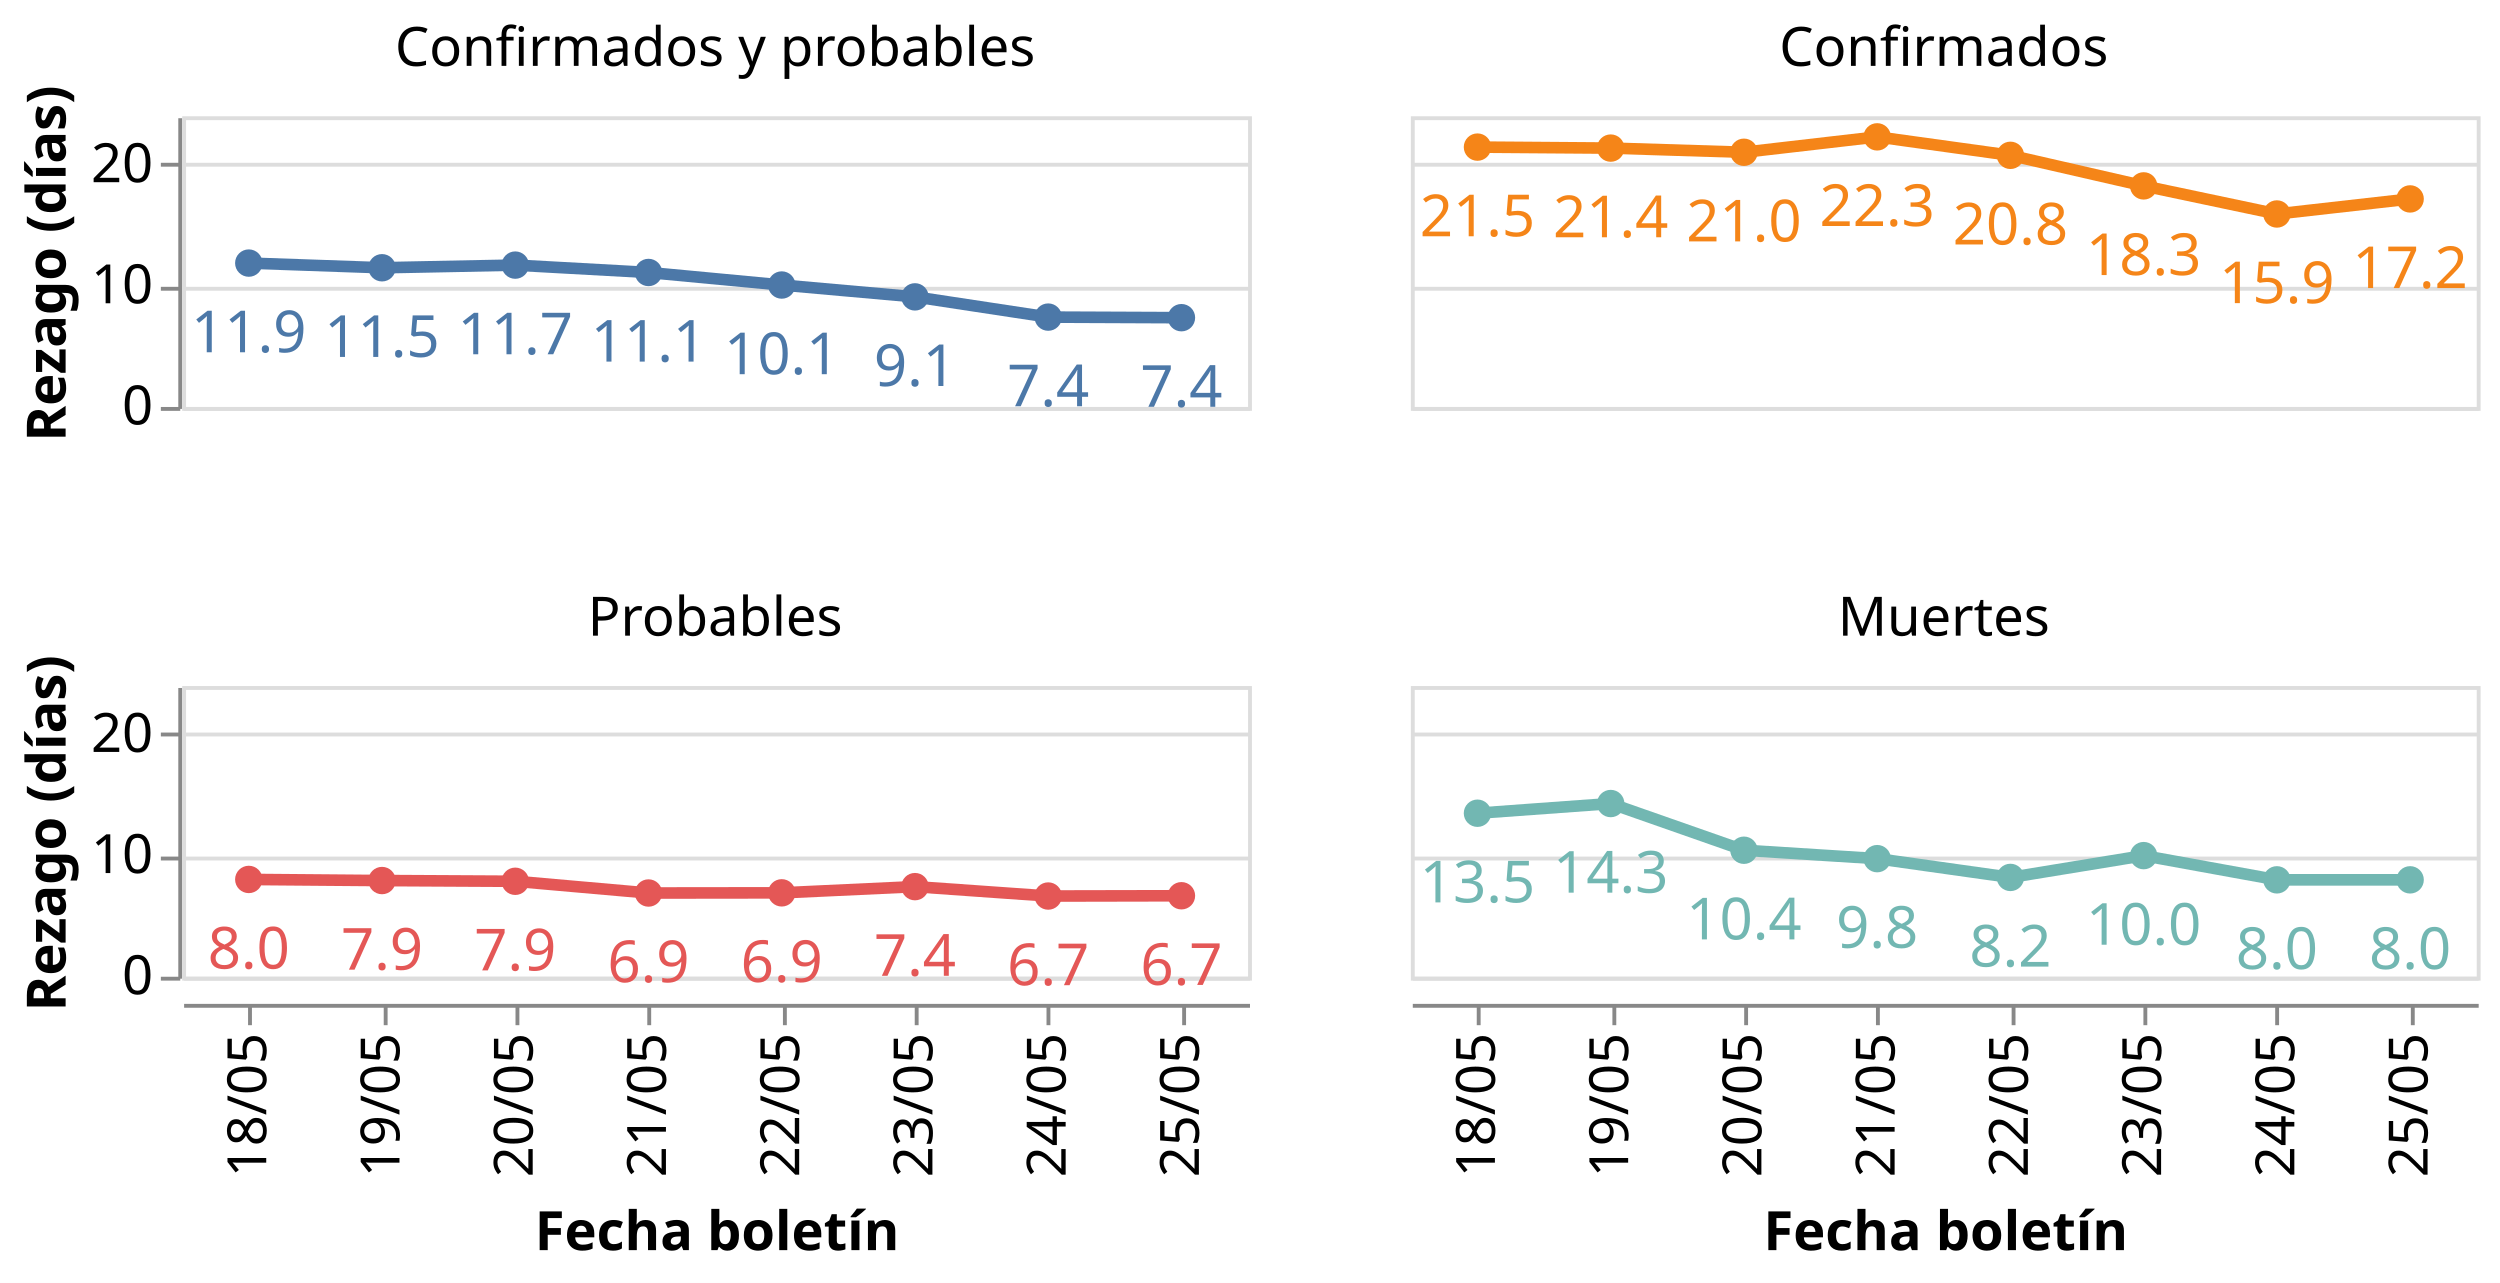
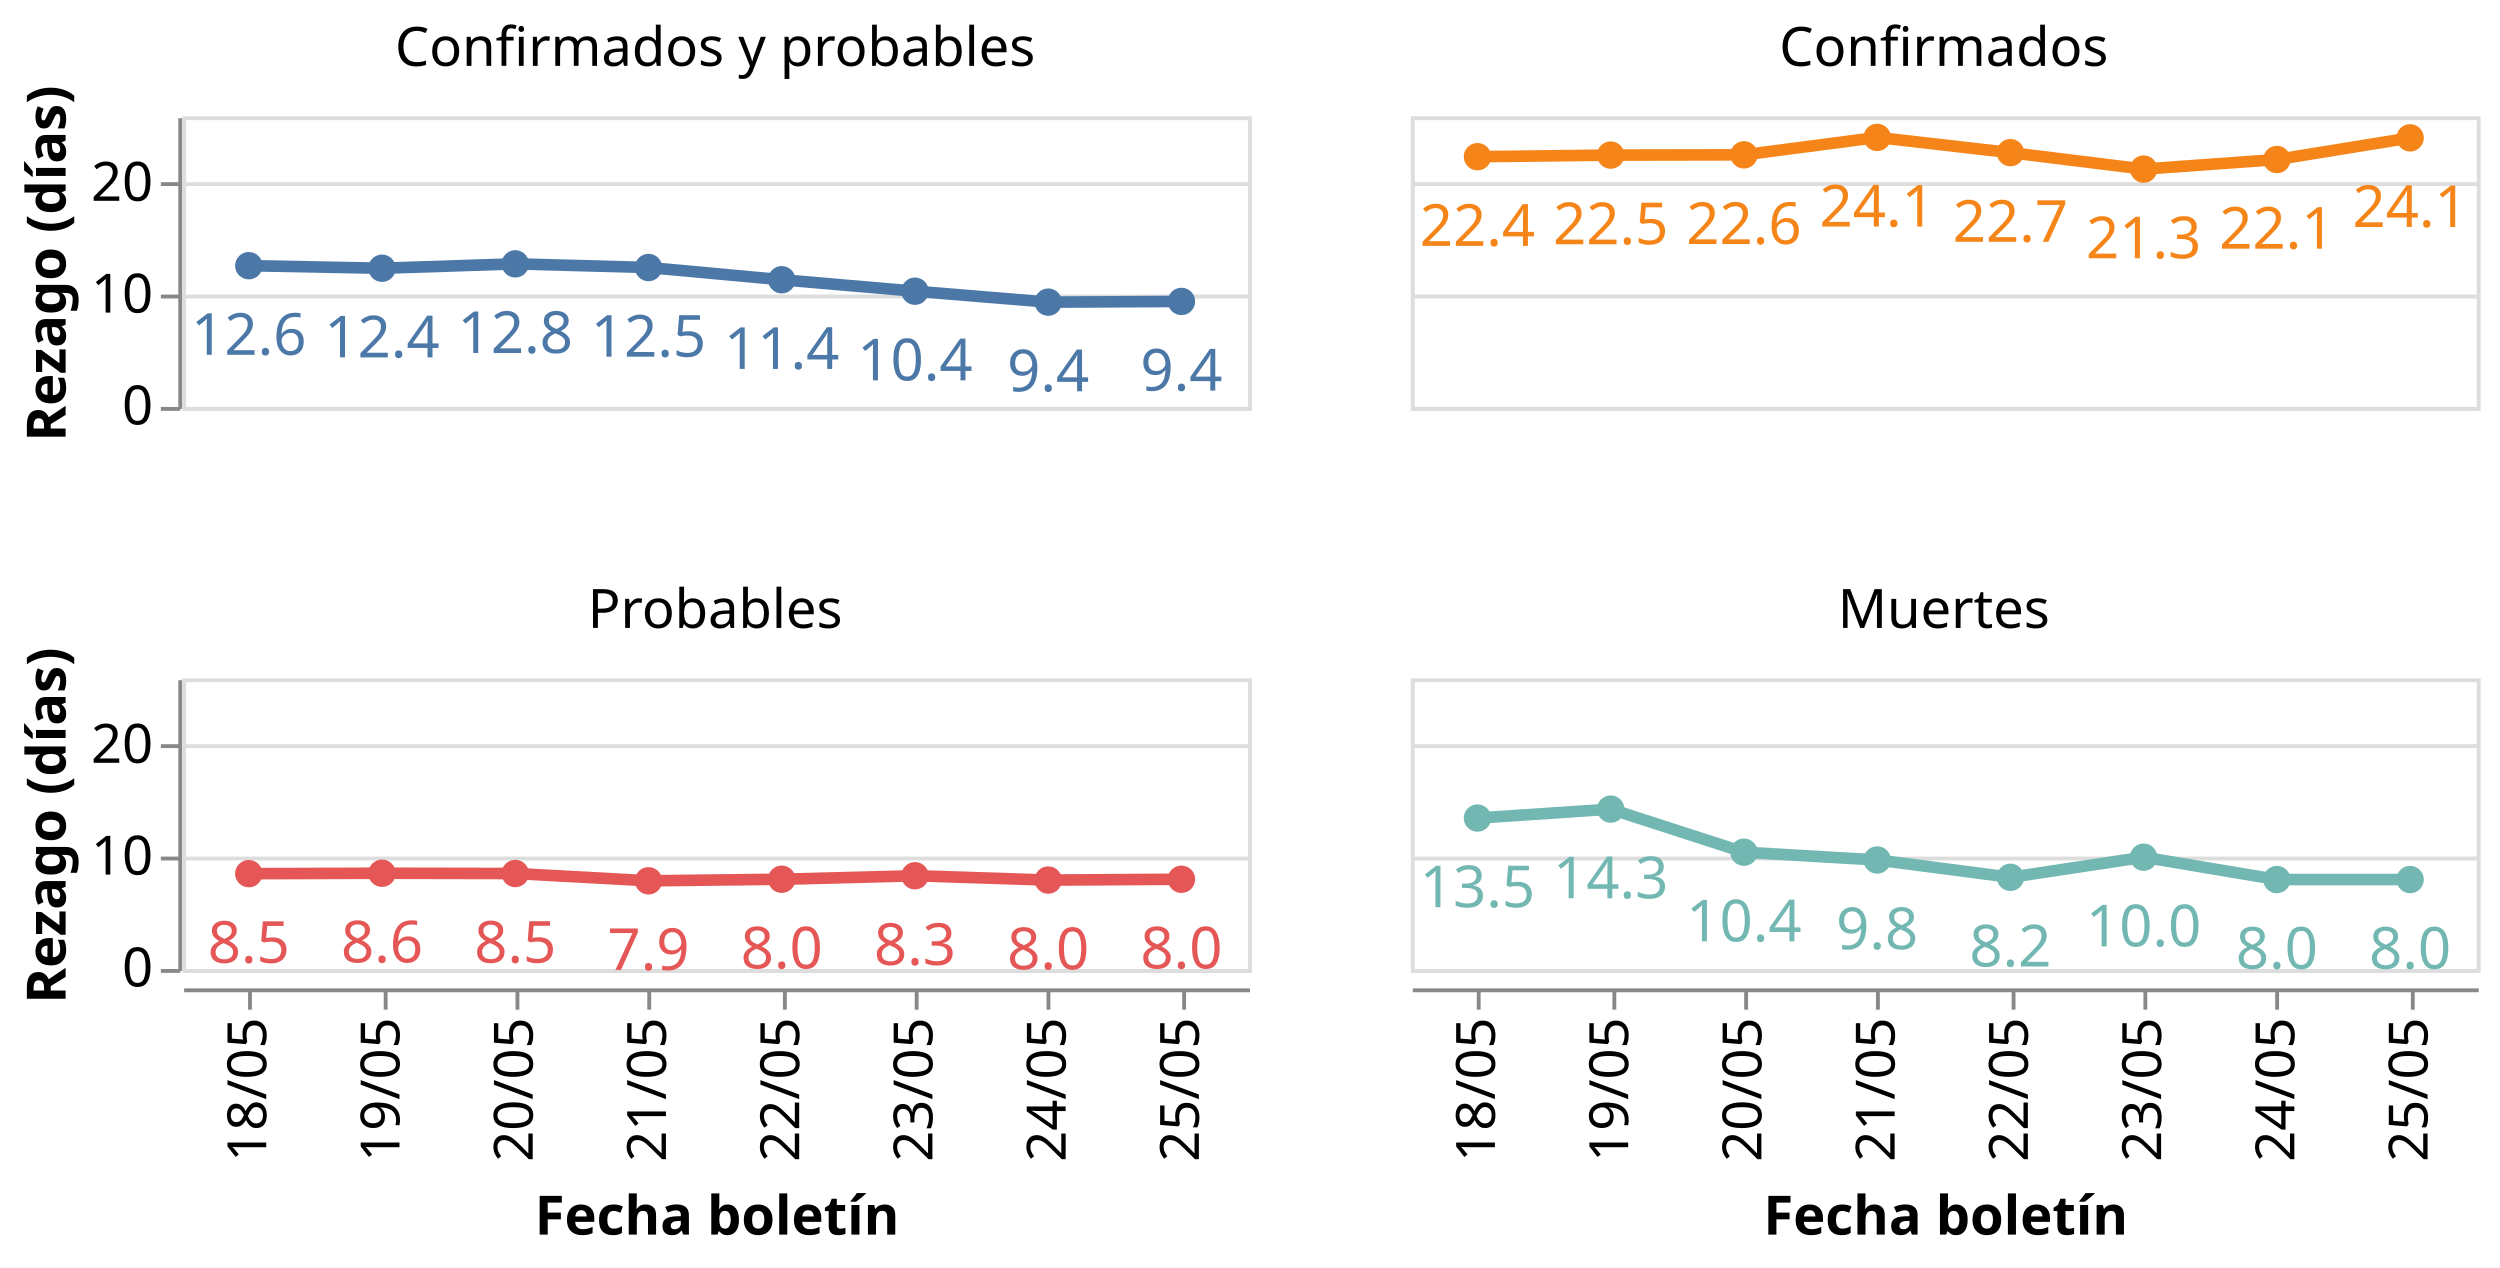
- <svg xmlns="http://www.w3.org/2000/svg" class="marks" width="645" height="331" viewBox="0 0 645 331" version="1.1">
-   <rect width="645" height="331" style="fill: white;" />
+ <svg xmlns="http://www.w3.org/2000/svg" class="marks" width="645" height="327" viewBox="0 0 645 327" version="1.1">
+   <rect width="645" height="327" style="fill: white;" />
  <g transform="translate(47,30)">
    <g class="mark-group role-frame root">
      <g transform="translate(0,0)">
        <path class="background" d="M0,0h0v0h0Z" style="fill: none;" />
        <g>
          <g class="mark-group role-row-header row_header">
            <g transform="translate(-1,0)">
              <path class="background" d="M0,0h0v75h0Z" style="fill: none;" />
              <g>
                <g class="mark-group role-axis">
                  <g transform="translate(0.5,0.5)">
                    <path class="background" d="M0,0h0v0h0Z" style="pointer-events: none; fill: none;" />
                    <g>
                      <g class="mark-rule role-axis-tick" style="pointer-events: none;">
                        <line transform="translate(0,75)" x2="-5" y2="0" style="fill: none; stroke: #888; stroke-width: 1; opacity: 1;" />
-                         <line transform="translate(0,44)" x2="-5" y2="0" style="fill: none; stroke: #888; stroke-width: 1; opacity: 1;" />
-                         <line transform="translate(0,12)" x2="-5" y2="0" style="fill: none; stroke: #888; stroke-width: 1; opacity: 1;" />
+                         <line transform="translate(0,46)" x2="-5" y2="0" style="fill: none; stroke: #888; stroke-width: 1; opacity: 1;" />
+                         <line transform="translate(0,17)" x2="-5" y2="0" style="fill: none; stroke: #888; stroke-width: 1; opacity: 1;" />
                      </g>
                      <g class="mark-text role-axis-label" style="pointer-events: none;">
                        <text text-anchor="end" transform="translate(-7,79)" style="font-family: sans-serif; font-size: 14px; fill: #000; opacity: 1;">0</text>
-                         <text text-anchor="end" transform="translate(-7,47.75)" style="font-family: sans-serif; font-size: 14px; fill: #000; opacity: 1;">10</text>
-                         <text text-anchor="end" transform="translate(-7,16.5)" style="font-family: sans-serif; font-size: 14px; fill: #000; opacity: 1;">20</text>
+                         <text text-anchor="end" transform="translate(-7,50.15385)" style="font-family: sans-serif; font-size: 14px; fill: #000; opacity: 1;">10</text>
+                         <text text-anchor="end" transform="translate(-7,21.30769)" style="font-family: sans-serif; font-size: 14px; fill: #000; opacity: 1;">20</text>
                      </g>
                      <g class="mark-rule role-axis-domain" style="pointer-events: none;">
                        <line transform="translate(0,75)" x2="0" y2="-75" style="fill: none; stroke: #888; stroke-width: 1; opacity: 1;" />
                      </g>
                      <g class="mark-text role-axis-title" style="pointer-events: none;">
                        <text text-anchor="middle" transform="translate(-26.57227,37.5) rotate(-90) translate(0,-3)" style="font-family: sans-serif; font-size: 14px; font-weight: bold; fill: #000; opacity: 1;">Rezago (días)</text>
                      </g>
                    </g>
                    <path class="foreground" d="" style="pointer-events: none; display: none; fill: none;" />
                  </g>
                </g>
              </g>
              <path class="foreground" d="" style="display: none; fill: none;" />
            </g>
-             <g transform="translate(-1,147)">
+             <g transform="translate(-1,145)">
              <path class="background" d="M0,0h0v75h0Z" style="fill: none;" />
              <g>
                <g class="mark-group role-axis">
                  <g transform="translate(0.5,0.5)">
                    <path class="background" d="M0,0h0v0h0Z" style="pointer-events: none; fill: none;" />
                    <g>
                      <g class="mark-rule role-axis-tick" style="pointer-events: none;">
                        <line transform="translate(0,75)" x2="-5" y2="0" style="fill: none; stroke: #888; stroke-width: 1; opacity: 1;" />
-                         <line transform="translate(0,44)" x2="-5" y2="0" style="fill: none; stroke: #888; stroke-width: 1; opacity: 1;" />
-                         <line transform="translate(0,12)" x2="-5" y2="0" style="fill: none; stroke: #888; stroke-width: 1; opacity: 1;" />
+                         <line transform="translate(0,46)" x2="-5" y2="0" style="fill: none; stroke: #888; stroke-width: 1; opacity: 1;" />
+                         <line transform="translate(0,17)" x2="-5" y2="0" style="fill: none; stroke: #888; stroke-width: 1; opacity: 1;" />
                      </g>
                      <g class="mark-text role-axis-label" style="pointer-events: none;">
                        <text text-anchor="end" transform="translate(-7,79)" style="font-family: sans-serif; font-size: 14px; fill: #000; opacity: 1;">0</text>
-                         <text text-anchor="end" transform="translate(-7,47.75)" style="font-family: sans-serif; font-size: 14px; fill: #000; opacity: 1;">10</text>
-                         <text text-anchor="end" transform="translate(-7,16.5)" style="font-family: sans-serif; font-size: 14px; fill: #000; opacity: 1;">20</text>
+                         <text text-anchor="end" transform="translate(-7,50.15385)" style="font-family: sans-serif; font-size: 14px; fill: #000; opacity: 1;">10</text>
+                         <text text-anchor="end" transform="translate(-7,21.30769)" style="font-family: sans-serif; font-size: 14px; fill: #000; opacity: 1;">20</text>
                      </g>
                      <g class="mark-rule role-axis-domain" style="pointer-events: none;">
                        <line transform="translate(0,75)" x2="0" y2="-75" style="fill: none; stroke: #888; stroke-width: 1; opacity: 1;" />
                      </g>
                      <g class="mark-text role-axis-title" style="pointer-events: none;">
                        <text text-anchor="middle" transform="translate(-26.57227,37.5) rotate(-90) translate(0,-3)" style="font-family: sans-serif; font-size: 14px; font-weight: bold; fill: #000; opacity: 1;">Rezago (días)</text>
                      </g>
                    </g>
                    <path class="foreground" d="" style="pointer-events: none; display: none; fill: none;" />
                  </g>
                </g>
              </g>
              <path class="foreground" d="" style="display: none; fill: none;" />
            </g>
          </g>
          <g class="mark-group role-column-footer column_footer">
-             <g transform="translate(0,229)">
+             <g transform="translate(0,225)">
              <path class="background" d="M0,0h275v0h-275Z" style="fill: none;" />
              <g>
                <g class="mark-group role-axis">
                  <g transform="translate(0.5,0.5)">
                    <path class="background" d="M0,0h0v0h0Z" style="pointer-events: none; fill: none;" />
                    <g>
                      <g class="mark-rule role-axis-tick" style="pointer-events: none;">
                        <line transform="translate(17,0)" x2="0" y2="5" style="fill: none; stroke: #888; stroke-width: 1; opacity: 1;" />
                        <line transform="translate(52,0)" x2="0" y2="5" style="fill: none; stroke: #888; stroke-width: 1; opacity: 1;" />
                        <line transform="translate(86,0)" x2="0" y2="5" style="fill: none; stroke: #888; stroke-width: 1; opacity: 1;" />
                        <line transform="translate(120,0)" x2="0" y2="5" style="fill: none; stroke: #888; stroke-width: 1; opacity: 1;" />
                        <line transform="translate(155,0)" x2="0" y2="5" style="fill: none; stroke: #888; stroke-width: 1; opacity: 1;" />
                        <line transform="translate(189,0)" x2="0" y2="5" style="fill: none; stroke: #888; stroke-width: 1; opacity: 1;" />
                        <line transform="translate(223,0)" x2="0" y2="5" style="fill: none; stroke: #888; stroke-width: 1; opacity: 1;" />
                        <line transform="translate(258,0)" x2="0" y2="5" style="fill: none; stroke: #888; stroke-width: 1; opacity: 1;" />
                      </g>
                      <g class="mark-text role-axis-label" style="pointer-events: none;">
                        <text text-anchor="end" transform="translate(17.1875,7) rotate(270) translate(0,4)" style="font-family: sans-serif; font-size: 14px; fill: #000; opacity: 1;">18/05</text>
                        <text text-anchor="end" transform="translate(51.5625,7) rotate(270) translate(0,4)" style="font-family: sans-serif; font-size: 14px; fill: #000; opacity: 1;">19/05</text>
                        <text text-anchor="end" transform="translate(85.9375,7) rotate(270) translate(0,4)" style="font-family: sans-serif; font-size: 14px; fill: #000; opacity: 1;">20/05</text>
                        <text text-anchor="end" transform="translate(120.3125,7) rotate(270) translate(0,4)" style="font-family: sans-serif; font-size: 14px; fill: #000; opacity: 1;">21/05</text>
                        <text text-anchor="end" transform="translate(154.6875,7) rotate(270) translate(0,4)" style="font-family: sans-serif; font-size: 14px; fill: #000; opacity: 1;">22/05</text>
                        <text text-anchor="end" transform="translate(189.0625,7) rotate(270) translate(0,4)" style="font-family: sans-serif; font-size: 14px; fill: #000; opacity: 1;">23/05</text>
                        <text text-anchor="end" transform="translate(223.4375,7) rotate(270) translate(0,4)" style="font-family: sans-serif; font-size: 14px; fill: #000; opacity: 1;">24/05</text>
                        <text text-anchor="end" transform="translate(257.8125,7) rotate(270) translate(0,4)" style="font-family: sans-serif; font-size: 14px; fill: #000; opacity: 1;">25/05</text>
                      </g>
                      <g class="mark-rule role-axis-domain" style="pointer-events: none;">
                        <line transform="translate(0,0)" x2="275" y2="0" style="fill: none; stroke: #888; stroke-width: 1; opacity: 1;" />
                      </g>
                      <g class="mark-text role-axis-title" style="pointer-events: none;">
                        <text text-anchor="middle" transform="translate(137.5,63.03418)" style="font-family: sans-serif; font-size: 14px; font-weight: bold; fill: #000; opacity: 1;">Fecha boletín</text>
                      </g>
                    </g>
                    <path class="foreground" d="" style="pointer-events: none; display: none; fill: none;" />
                  </g>
                </g>
              </g>
              <path class="foreground" d="" style="display: none; fill: none;" />
            </g>
-             <g transform="translate(317,229)">
+             <g transform="translate(317,225)">
              <path class="background" d="M0,0h275v0h-275Z" style="fill: none;" />
              <g>
                <g class="mark-group role-axis">
                  <g transform="translate(0.5,0.5)">
                    <path class="background" d="M0,0h0v0h0Z" style="pointer-events: none; fill: none;" />
                    <g>
                      <g class="mark-rule role-axis-tick" style="pointer-events: none;">
                        <line transform="translate(17,0)" x2="0" y2="5" style="fill: none; stroke: #888; stroke-width: 1; opacity: 1;" />
                        <line transform="translate(52,0)" x2="0" y2="5" style="fill: none; stroke: #888; stroke-width: 1; opacity: 1;" />
                        <line transform="translate(86,0)" x2="0" y2="5" style="fill: none; stroke: #888; stroke-width: 1; opacity: 1;" />
                        <line transform="translate(120,0)" x2="0" y2="5" style="fill: none; stroke: #888; stroke-width: 1; opacity: 1;" />
                        <line transform="translate(155,0)" x2="0" y2="5" style="fill: none; stroke: #888; stroke-width: 1; opacity: 1;" />
                        <line transform="translate(189,0)" x2="0" y2="5" style="fill: none; stroke: #888; stroke-width: 1; opacity: 1;" />
                        <line transform="translate(223,0)" x2="0" y2="5" style="fill: none; stroke: #888; stroke-width: 1; opacity: 1;" />
                        <line transform="translate(258,0)" x2="0" y2="5" style="fill: none; stroke: #888; stroke-width: 1; opacity: 1;" />
                      </g>
                      <g class="mark-text role-axis-label" style="pointer-events: none;">
                        <text text-anchor="end" transform="translate(17.1875,7) rotate(270) translate(0,4)" style="font-family: sans-serif; font-size: 14px; fill: #000; opacity: 1;">18/05</text>
                        <text text-anchor="end" transform="translate(51.5625,7) rotate(270) translate(0,4)" style="font-family: sans-serif; font-size: 14px; fill: #000; opacity: 1;">19/05</text>
                        <text text-anchor="end" transform="translate(85.9375,7) rotate(270) translate(0,4)" style="font-family: sans-serif; font-size: 14px; fill: #000; opacity: 1;">20/05</text>
                        <text text-anchor="end" transform="translate(120.3125,7) rotate(270) translate(0,4)" style="font-family: sans-serif; font-size: 14px; fill: #000; opacity: 1;">21/05</text>
                        <text text-anchor="end" transform="translate(154.6875,7) rotate(270) translate(0,4)" style="font-family: sans-serif; font-size: 14px; fill: #000; opacity: 1;">22/05</text>
                        <text text-anchor="end" transform="translate(189.0625,7) rotate(270) translate(0,4)" style="font-family: sans-serif; font-size: 14px; fill: #000; opacity: 1;">23/05</text>
                        <text text-anchor="end" transform="translate(223.4375,7) rotate(270) translate(0,4)" style="font-family: sans-serif; font-size: 14px; fill: #000; opacity: 1;">24/05</text>
                        <text text-anchor="end" transform="translate(257.8125,7) rotate(270) translate(0,4)" style="font-family: sans-serif; font-size: 14px; fill: #000; opacity: 1;">25/05</text>
                      </g>
                      <g class="mark-rule role-axis-domain" style="pointer-events: none;">
                        <line transform="translate(0,0)" x2="275" y2="0" style="fill: none; stroke: #888; stroke-width: 1; opacity: 1;" />
                      </g>
                      <g class="mark-text role-axis-title" style="pointer-events: none;">
                        <text text-anchor="middle" transform="translate(137.5,63.03418)" style="font-family: sans-serif; font-size: 14px; font-weight: bold; fill: #000; opacity: 1;">Fecha boletín</text>
                      </g>
                    </g>
                    <path class="foreground" d="" style="pointer-events: none; display: none; fill: none;" />
                  </g>
                </g>
              </g>
              <path class="foreground" d="" style="display: none; fill: none;" />
            </g>
          </g>
          <g class="mark-group role-scope cell">
            <g transform="translate(0,0)">
              <path class="background" d="M0.5,0.5h275v75h-275Z" style="fill: none; stroke: #ddd;" />
              <g>
                <g class="mark-group role-axis">
                  <g transform="translate(0.5,0.5)">
                    <path class="background" d="M0,0h0v0h0Z" style="pointer-events: none; fill: none;" />
                    <g>
                      <g class="mark-rule role-axis-grid" style="pointer-events: none;">
                        <line transform="translate(0,75)" x2="275" y2="0" style="fill: none; stroke: #ddd; stroke-width: 1; opacity: 1;" />
-                         <line transform="translate(0,44)" x2="275" y2="0" style="fill: none; stroke: #ddd; stroke-width: 1; opacity: 1;" />
-                         <line transform="translate(0,12)" x2="275" y2="0" style="fill: none; stroke: #ddd; stroke-width: 1; opacity: 1;" />
+                         <line transform="translate(0,46)" x2="275" y2="0" style="fill: none; stroke: #ddd; stroke-width: 1; opacity: 1;" />
+                         <line transform="translate(0,17)" x2="275" y2="0" style="fill: none; stroke: #ddd; stroke-width: 1; opacity: 1;" />
                      </g>
                    </g>
                    <path class="foreground" d="" style="pointer-events: none; display: none; fill: none;" />
                  </g>
                </g>
                <g class="mark-group role-scope child_layer_0_layer_0_pathgroup">
                  <g transform="translate(0,0)">
                    <path class="background" d="M0,0h275v75h-275Z" style="fill: none;" />
                    <g>
                      <g class="mark-line role-mark child_layer_0_layer_0_marks">
-                         <path d="M17.188,37.877L51.562,39.083L85.938,38.398L120.312,40.298L154.688,43.536L189.062,46.593L223.438,51.813L257.812,51.963" style="fill: none; stroke: #4c78a8; stroke-width: 3;" />
+                         <path d="M17.188,38.546L51.562,39.207L85.938,38.076L120.312,39.019L154.688,42.179L189.062,45.133L223.438,47.954L257.812,47.771" style="fill: none; stroke: #4c78a8; stroke-width: 3;" />
                      </g>
                    </g>
                    <path class="foreground" d="" style="display: none; fill: none;" />
                  </g>
                </g>
                <g class="mark-symbol role-mark child_layer_0_layer_1_marks">
-                   <path transform="translate(17.1875,37.87673)" d="M3.536,0A3.536,3.536,0,1,1,-3.536,0A3.536,3.536,0,1,1,3.536,0" style="fill: #4c78a8; stroke-width: 2; opacity: 1;" />
-                   <path transform="translate(51.5625,39.08287)" d="M3.536,0A3.536,3.536,0,1,1,-3.536,0A3.536,3.536,0,1,1,3.536,0" style="fill: #4c78a8; stroke-width: 2; opacity: 1;" />
-                   <path transform="translate(85.9375,38.39836)" d="M3.536,0A3.536,3.536,0,1,1,-3.536,0A3.536,3.536,0,1,1,3.536,0" style="fill: #4c78a8; stroke-width: 2; opacity: 1;" />
-                   <path transform="translate(120.3125,40.29841)" d="M3.536,0A3.536,3.536,0,1,1,-3.536,0A3.536,3.536,0,1,1,3.536,0" style="fill: #4c78a8; stroke-width: 2; opacity: 1;" />
-                   <path transform="translate(154.6875,43.53596)" d="M3.536,0A3.536,3.536,0,1,1,-3.536,0A3.536,3.536,0,1,1,3.536,0" style="fill: #4c78a8; stroke-width: 2; opacity: 1;" />
-                   <path transform="translate(189.0625,46.593)" d="M3.536,0A3.536,3.536,0,1,1,-3.536,0A3.536,3.536,0,1,1,3.536,0" style="fill: #4c78a8; stroke-width: 2; opacity: 1;" />
-                   <path transform="translate(223.4375,51.8125)" d="M3.536,0A3.536,3.536,0,1,1,-3.536,0A3.536,3.536,0,1,1,3.536,0" style="fill: #4c78a8; stroke-width: 2; opacity: 1;" />
-                   <path transform="translate(257.8125,51.96291)" d="M3.536,0A3.536,3.536,0,1,1,-3.536,0A3.536,3.536,0,1,1,3.536,0" style="fill: #4c78a8; stroke-width: 2; opacity: 1;" />
+                   <path transform="translate(17.1875,38.54649)" d="M3.536,0A3.536,3.536,0,1,1,-3.536,0A3.536,3.536,0,1,1,3.536,0" style="fill: #4c78a8; stroke-width: 2; opacity: 1;" />
+                   <path transform="translate(51.5625,39.20733)" d="M3.536,0A3.536,3.536,0,1,1,-3.536,0A3.536,3.536,0,1,1,3.536,0" style="fill: #4c78a8; stroke-width: 2; opacity: 1;" />
+                   <path transform="translate(85.9375,38.07581)" d="M3.536,0A3.536,3.536,0,1,1,-3.536,0A3.536,3.536,0,1,1,3.536,0" style="fill: #4c78a8; stroke-width: 2; opacity: 1;" />
+                   <path transform="translate(120.3125,39.01938)" d="M3.536,0A3.536,3.536,0,1,1,-3.536,0A3.536,3.536,0,1,1,3.536,0" style="fill: #4c78a8; stroke-width: 2; opacity: 1;" />
+                   <path transform="translate(154.6875,42.17949)" d="M3.536,0A3.536,3.536,0,1,1,-3.536,0A3.536,3.536,0,1,1,3.536,0" style="fill: #4c78a8; stroke-width: 2; opacity: 1;" />
+                   <path transform="translate(189.0625,45.13337)" d="M3.536,0A3.536,3.536,0,1,1,-3.536,0A3.536,3.536,0,1,1,3.536,0" style="fill: #4c78a8; stroke-width: 2; opacity: 1;" />
+                   <path transform="translate(223.4375,47.95369)" d="M3.536,0A3.536,3.536,0,1,1,-3.536,0A3.536,3.536,0,1,1,3.536,0" style="fill: #4c78a8; stroke-width: 2; opacity: 1;" />
+                   <path transform="translate(257.8125,47.77067)" d="M3.536,0A3.536,3.536,0,1,1,-3.536,0A3.536,3.536,0,1,1,3.536,0" style="fill: #4c78a8; stroke-width: 2; opacity: 1;" />
                </g>
                <g class="mark-text role-mark child_layer_1_marks">
-                   <text text-anchor="middle" transform="translate(17.1875,60.87673)" style="font-family: sans-serif; font-size: 15px; fill: #4c78a8;">11.9</text>
-                   <text text-anchor="middle" transform="translate(51.5625,62.08287)" style="font-family: sans-serif; font-size: 15px; fill: #4c78a8;">11.5</text>
-                   <text text-anchor="middle" transform="translate(85.9375,61.39836)" style="font-family: sans-serif; font-size: 15px; fill: #4c78a8;">11.7</text>
-                   <text text-anchor="middle" transform="translate(120.3125,63.29841)" style="font-family: sans-serif; font-size: 15px; fill: #4c78a8;">11.1</text>
-                   <text text-anchor="middle" transform="translate(154.6875,66.53596)" style="font-family: sans-serif; font-size: 15px; fill: #4c78a8;">10.1</text>
-                   <text text-anchor="middle" transform="translate(189.0625,69.593)" style="font-family: sans-serif; font-size: 15px; fill: #4c78a8;">9.1</text>
-                   <text text-anchor="middle" transform="translate(223.4375,74.8125)" style="font-family: sans-serif; font-size: 15px; fill: #4c78a8;">7.4</text>
-                   <text text-anchor="middle" transform="translate(257.8125,74.96291)" style="font-family: sans-serif; font-size: 15px; fill: #4c78a8;">7.4</text>
+                   <text text-anchor="middle" transform="translate(17.1875,61.54649)" style="font-family: sans-serif; font-size: 15px; fill: #4c78a8;">12.6</text>
+                   <text text-anchor="middle" transform="translate(51.5625,62.20733)" style="font-family: sans-serif; font-size: 15px; fill: #4c78a8;">12.4</text>
+                   <text text-anchor="middle" transform="translate(85.9375,61.07581)" style="font-family: sans-serif; font-size: 15px; fill: #4c78a8;">12.8</text>
+                   <text text-anchor="middle" transform="translate(120.3125,62.01938)" style="font-family: sans-serif; font-size: 15px; fill: #4c78a8;">12.5</text>
+                   <text text-anchor="middle" transform="translate(154.6875,65.17949)" style="font-family: sans-serif; font-size: 15px; fill: #4c78a8;">11.4</text>
+                   <text text-anchor="middle" transform="translate(189.0625,68.13337)" style="font-family: sans-serif; font-size: 15px; fill: #4c78a8;">10.4</text>
+                   <text text-anchor="middle" transform="translate(223.4375,70.95369)" style="font-family: sans-serif; font-size: 15px; fill: #4c78a8;">9.4</text>
+                   <text text-anchor="middle" transform="translate(257.8125,70.77067)" style="font-family: sans-serif; font-size: 15px; fill: #4c78a8;">9.4</text>
                </g>
                <g class="mark-group role-title">
                  <g transform="translate(137.5,-24)">
                    <path class="background" d="M0,0h0v0h0Z" style="pointer-events: none; fill: none;" />
                    <g>
                      <g class="mark-text role-title-text" style="pointer-events: none;">
                        <text text-anchor="middle" transform="translate(0,11)" style="font-family: sans-serif; font-size: 14px; fill: #000; opacity: 1;">Confirmados y probables</text>
                      </g>
                    </g>
                    <path class="foreground" d="" style="pointer-events: none; display: none; fill: none;" />
                  </g>
                </g>
              </g>
              <path class="foreground" d="" style="display: none; fill: none;" />
            </g>
            <g transform="translate(317,0)">
              <path class="background" d="M0.5,0.5h275v75h-275Z" style="fill: none; stroke: #ddd;" />
              <g>
                <g class="mark-group role-axis">
                  <g transform="translate(0.5,0.5)">
                    <path class="background" d="M0,0h0v0h0Z" style="pointer-events: none; fill: none;" />
                    <g>
                      <g class="mark-rule role-axis-grid" style="pointer-events: none;">
                        <line transform="translate(0,75)" x2="275" y2="0" style="fill: none; stroke: #ddd; stroke-width: 1; opacity: 1;" />
-                         <line transform="translate(0,44)" x2="275" y2="0" style="fill: none; stroke: #ddd; stroke-width: 1; opacity: 1;" />
-                         <line transform="translate(0,12)" x2="275" y2="0" style="fill: none; stroke: #ddd; stroke-width: 1; opacity: 1;" />
+                         <line transform="translate(0,46)" x2="275" y2="0" style="fill: none; stroke: #ddd; stroke-width: 1; opacity: 1;" />
+                         <line transform="translate(0,17)" x2="275" y2="0" style="fill: none; stroke: #ddd; stroke-width: 1; opacity: 1;" />
                      </g>
                    </g>
                    <path class="foreground" d="" style="pointer-events: none; display: none; fill: none;" />
                  </g>
                </g>
                <g class="mark-group role-scope child_layer_0_layer_0_pathgroup">
                  <g transform="translate(0,0)">
                    <path class="background" d="M0,0h275v75h-275Z" style="fill: none;" />
                    <g>
                      <g class="mark-line role-mark child_layer_0_layer_0_marks">
-                         <path d="M17.188,7.953L51.562,8.209L85.938,9.286L120.312,5.31L154.688,10.075L189.062,17.959L223.438,25.208L257.812,21.324" style="fill: none; stroke: #f58518; stroke-width: 3;" />
+                         <path d="M17.188,10.428L51.562,10.015L85.938,9.95L120.312,5.451L154.688,9.381L189.062,13.628L223.438,11.157L257.812,5.567" style="fill: none; stroke: #f58518; stroke-width: 3;" />
                      </g>
                    </g>
                    <path class="foreground" d="" style="display: none; fill: none;" />
                  </g>
                </g>
                <g class="mark-symbol role-mark child_layer_0_layer_1_marks">
-                   <path transform="translate(17.1875,7.952586)" d="M3.536,0A3.536,3.536,0,1,1,-3.536,0A3.536,3.536,0,1,1,3.536,0" style="fill: #f58518; stroke-width: 2; opacity: 1;" />
-                   <path transform="translate(51.5625,8.208627)" d="M3.536,0A3.536,3.536,0,1,1,-3.536,0A3.536,3.536,0,1,1,3.536,0" style="fill: #f58518; stroke-width: 2; opacity: 1;" />
-                   <path transform="translate(85.9375,9.285714)" d="M3.536,0A3.536,3.536,0,1,1,-3.536,0A3.536,3.536,0,1,1,3.536,0" style="fill: #f58518; stroke-width: 2; opacity: 1;" />
-                   <path transform="translate(120.3125,5.31015)" d="M3.536,0A3.536,3.536,0,1,1,-3.536,0A3.536,3.536,0,1,1,3.536,0" style="fill: #f58518; stroke-width: 2; opacity: 1;" />
-                   <path transform="translate(154.6875,10.07543)" d="M3.536,0A3.536,3.536,0,1,1,-3.536,0A3.536,3.536,0,1,1,3.536,0" style="fill: #f58518; stroke-width: 2; opacity: 1;" />
-                   <path transform="translate(189.0625,17.95934)" d="M3.536,0A3.536,3.536,0,1,1,-3.536,0A3.536,3.536,0,1,1,3.536,0" style="fill: #f58518; stroke-width: 2; opacity: 1;" />
-                   <path transform="translate(223.4375,25.20833)" d="M3.536,0A3.536,3.536,0,1,1,-3.536,0A3.536,3.536,0,1,1,3.536,0" style="fill: #f58518; stroke-width: 2; opacity: 1;" />
-                   <path transform="translate(257.8125,21.32353)" d="M3.536,0A3.536,3.536,0,1,1,-3.536,0A3.536,3.536,0,1,1,3.536,0" style="fill: #f58518; stroke-width: 2; opacity: 1;" />
+                   <path transform="translate(17.1875,10.42762)" d="M3.536,0A3.536,3.536,0,1,1,-3.536,0A3.536,3.536,0,1,1,3.536,0" style="fill: #f58518; stroke-width: 2; opacity: 1;" />
+                   <path transform="translate(51.5625,10.01451)" d="M3.536,0A3.536,3.536,0,1,1,-3.536,0A3.536,3.536,0,1,1,3.536,0" style="fill: #f58518; stroke-width: 2; opacity: 1;" />
+                   <path transform="translate(85.9375,9.950097)" d="M3.536,0A3.536,3.536,0,1,1,-3.536,0A3.536,3.536,0,1,1,3.536,0" style="fill: #f58518; stroke-width: 2; opacity: 1;" />
+                   <path transform="translate(120.3125,5.450799)" d="M3.536,0A3.536,3.536,0,1,1,-3.536,0A3.536,3.536,0,1,1,3.536,0" style="fill: #f58518; stroke-width: 2; opacity: 1;" />
+                   <path transform="translate(154.6875,9.380505)" d="M3.536,0A3.536,3.536,0,1,1,-3.536,0A3.536,3.536,0,1,1,3.536,0" style="fill: #f58518; stroke-width: 2; opacity: 1;" />
+                   <path transform="translate(189.0625,13.62834)" d="M3.536,0A3.536,3.536,0,1,1,-3.536,0A3.536,3.536,0,1,1,3.536,0" style="fill: #f58518; stroke-width: 2; opacity: 1;" />
+                   <path transform="translate(223.4375,11.15667)" d="M3.536,0A3.536,3.536,0,1,1,-3.536,0A3.536,3.536,0,1,1,3.536,0" style="fill: #f58518; stroke-width: 2; opacity: 1;" />
+                   <path transform="translate(257.8125,5.566802)" d="M3.536,0A3.536,3.536,0,1,1,-3.536,0A3.536,3.536,0,1,1,3.536,0" style="fill: #f58518; stroke-width: 2; opacity: 1;" />
                </g>
                <g class="mark-text role-mark child_layer_1_marks">
-                   <text text-anchor="middle" transform="translate(17.1875,30.95259)" style="font-family: sans-serif; font-size: 15px; fill: #f58518;">21.5</text>
-                   <text text-anchor="middle" transform="translate(51.5625,31.20863)" style="font-family: sans-serif; font-size: 15px; fill: #f58518;">21.4</text>
-                   <text text-anchor="middle" transform="translate(85.9375,32.28571)" style="font-family: sans-serif; font-size: 15px; fill: #f58518;">21.0</text>
-                   <text text-anchor="middle" transform="translate(120.3125,28.31015)" style="font-family: sans-serif; font-size: 15px; fill: #f58518;">22.3</text>
-                   <text text-anchor="middle" transform="translate(154.6875,33.07543)" style="font-family: sans-serif; font-size: 15px; fill: #f58518;">20.8</text>
-                   <text text-anchor="middle" transform="translate(189.0625,40.95934)" style="font-family: sans-serif; font-size: 15px; fill: #f58518;">18.3</text>
-                   <text text-anchor="middle" transform="translate(223.4375,48.20833)" style="font-family: sans-serif; font-size: 15px; fill: #f58518;">15.9</text>
-                   <text text-anchor="middle" transform="translate(257.8125,44.32353)" style="font-family: sans-serif; font-size: 15px; fill: #f58518;">17.2</text>
+                   <text text-anchor="middle" transform="translate(17.1875,33.42762)" style="font-family: sans-serif; font-size: 15px; fill: #f58518;">22.4</text>
+                   <text text-anchor="middle" transform="translate(51.5625,33.01451)" style="font-family: sans-serif; font-size: 15px; fill: #f58518;">22.5</text>
+                   <text text-anchor="middle" transform="translate(85.9375,32.9501)" style="font-family: sans-serif; font-size: 15px; fill: #f58518;">22.6</text>
+                   <text text-anchor="middle" transform="translate(120.3125,28.4508)" style="font-family: sans-serif; font-size: 15px; fill: #f58518;">24.1</text>
+                   <text text-anchor="middle" transform="translate(154.6875,32.3805)" style="font-family: sans-serif; font-size: 15px; fill: #f58518;">22.7</text>
+                   <text text-anchor="middle" transform="translate(189.0625,36.62834)" style="font-family: sans-serif; font-size: 15px; fill: #f58518;">21.3</text>
+                   <text text-anchor="middle" transform="translate(223.4375,34.15667)" style="font-family: sans-serif; font-size: 15px; fill: #f58518;">22.1</text>
+                   <text text-anchor="middle" transform="translate(257.8125,28.5668)" style="font-family: sans-serif; font-size: 15px; fill: #f58518;">24.1</text>
                </g>
                <g class="mark-group role-title">
                  <g transform="translate(137.5,-24)">
                    <path class="background" d="M0,0h0v0h0Z" style="pointer-events: none; fill: none;" />
                    <g>
                      <g class="mark-text role-title-text" style="pointer-events: none;">
                        <text text-anchor="middle" transform="translate(0,11)" style="font-family: sans-serif; font-size: 14px; fill: #000; opacity: 1;">Confirmados</text>
                      </g>
                    </g>
                    <path class="foreground" d="" style="pointer-events: none; display: none; fill: none;" />
                  </g>
                </g>
              </g>
              <path class="foreground" d="" style="display: none; fill: none;" />
            </g>
-             <g transform="translate(0,147)">
+             <g transform="translate(0,145)">
              <path class="background" d="M0.5,0.5h275v75h-275Z" style="fill: none; stroke: #ddd;" />
              <g>
                <g class="mark-group role-axis">
                  <g transform="translate(0.5,0.5)">
                    <path class="background" d="M0,0h0v0h0Z" style="pointer-events: none; fill: none;" />
                    <g>
                      <g class="mark-rule role-axis-grid" style="pointer-events: none;">
                        <line transform="translate(0,75)" x2="275" y2="0" style="fill: none; stroke: #ddd; stroke-width: 1; opacity: 1;" />
-                         <line transform="translate(0,44)" x2="275" y2="0" style="fill: none; stroke: #ddd; stroke-width: 1; opacity: 1;" />
-                         <line transform="translate(0,12)" x2="275" y2="0" style="fill: none; stroke: #ddd; stroke-width: 1; opacity: 1;" />
+                         <line transform="translate(0,46)" x2="275" y2="0" style="fill: none; stroke: #ddd; stroke-width: 1; opacity: 1;" />
+                         <line transform="translate(0,17)" x2="275" y2="0" style="fill: none; stroke: #ddd; stroke-width: 1; opacity: 1;" />
                      </g>
                    </g>
                    <path class="foreground" d="" style="pointer-events: none; display: none; fill: none;" />
                  </g>
                </g>
                <g class="mark-group role-scope child_layer_0_layer_0_pathgroup">
                  <g transform="translate(0,0)">
                    <path class="background" d="M0,0h275v75h-275Z" style="fill: none;" />
                    <g>
                      <g class="mark-line role-mark child_layer_0_layer_0_marks">
-                         <path d="M17.188,49.896L51.562,50.182L85.938,50.37L120.312,53.398L154.688,53.354L189.062,51.753L223.438,54.177L257.812,54.104" style="fill: none; stroke: #e45756; stroke-width: 3;" />
+                         <path d="M17.188,50.404L51.562,50.299L85.938,50.369L120.312,52.247L154.688,51.847L189.062,50.947L223.438,52.059L257.812,51.85" style="fill: none; stroke: #e45756; stroke-width: 3;" />
                      </g>
                    </g>
                    <path class="foreground" d="" style="display: none; fill: none;" />
                  </g>
                </g>
                <g class="mark-symbol role-mark child_layer_0_layer_1_marks">
-                   <path transform="translate(17.1875,49.89612)" d="M3.536,0A3.536,3.536,0,1,1,-3.536,0A3.536,3.536,0,1,1,3.536,0" style="fill: #e45756; stroke-width: 2; opacity: 1;" />
-                   <path transform="translate(51.5625,50.18196)" d="M3.536,0A3.536,3.536,0,1,1,-3.536,0A3.536,3.536,0,1,1,3.536,0" style="fill: #e45756; stroke-width: 2; opacity: 1;" />
-                   <path transform="translate(85.9375,50.3703)" d="M3.536,0A3.536,3.536,0,1,1,-3.536,0A3.536,3.536,0,1,1,3.536,0" style="fill: #e45756; stroke-width: 2; opacity: 1;" />
-                   <path transform="translate(120.3125,53.39789)" d="M3.536,0A3.536,3.536,0,1,1,-3.536,0A3.536,3.536,0,1,1,3.536,0" style="fill: #e45756; stroke-width: 2; opacity: 1;" />
-                   <path transform="translate(154.6875,53.35443)" d="M3.536,0A3.536,3.536,0,1,1,-3.536,0A3.536,3.536,0,1,1,3.536,0" style="fill: #e45756; stroke-width: 2; opacity: 1;" />
-                   <path transform="translate(189.0625,51.75272)" d="M3.536,0A3.536,3.536,0,1,1,-3.536,0A3.536,3.536,0,1,1,3.536,0" style="fill: #e45756; stroke-width: 2; opacity: 1;" />
-                   <path transform="translate(223.4375,54.17698)" d="M3.536,0A3.536,3.536,0,1,1,-3.536,0A3.536,3.536,0,1,1,3.536,0" style="fill: #e45756; stroke-width: 2; opacity: 1;" />
-                   <path transform="translate(257.8125,54.10438)" d="M3.536,0A3.536,3.536,0,1,1,-3.536,0A3.536,3.536,0,1,1,3.536,0" style="fill: #e45756; stroke-width: 2; opacity: 1;" />
+                   <path transform="translate(17.1875,50.40405)" d="M3.536,0A3.536,3.536,0,1,1,-3.536,0A3.536,3.536,0,1,1,3.536,0" style="fill: #e45756; stroke-width: 2; opacity: 1;" />
+                   <path transform="translate(51.5625,50.29873)" d="M3.536,0A3.536,3.536,0,1,1,-3.536,0A3.536,3.536,0,1,1,3.536,0" style="fill: #e45756; stroke-width: 2; opacity: 1;" />
+                   <path transform="translate(85.9375,50.36859)" d="M3.536,0A3.536,3.536,0,1,1,-3.536,0A3.536,3.536,0,1,1,3.536,0" style="fill: #e45756; stroke-width: 2; opacity: 1;" />
+                   <path transform="translate(120.3125,52.24702)" d="M3.536,0A3.536,3.536,0,1,1,-3.536,0A3.536,3.536,0,1,1,3.536,0" style="fill: #e45756; stroke-width: 2; opacity: 1;" />
+                   <path transform="translate(154.6875,51.84662)" d="M3.536,0A3.536,3.536,0,1,1,-3.536,0A3.536,3.536,0,1,1,3.536,0" style="fill: #e45756; stroke-width: 2; opacity: 1;" />
+                   <path transform="translate(189.0625,50.94749)" d="M3.536,0A3.536,3.536,0,1,1,-3.536,0A3.536,3.536,0,1,1,3.536,0" style="fill: #e45756; stroke-width: 2; opacity: 1;" />
+                   <path transform="translate(223.4375,52.05863)" d="M3.536,0A3.536,3.536,0,1,1,-3.536,0A3.536,3.536,0,1,1,3.536,0" style="fill: #e45756; stroke-width: 2; opacity: 1;" />
+                   <path transform="translate(257.8125,51.84983)" d="M3.536,0A3.536,3.536,0,1,1,-3.536,0A3.536,3.536,0,1,1,3.536,0" style="fill: #e45756; stroke-width: 2; opacity: 1;" />
                </g>
                <g class="mark-text role-mark child_layer_1_marks">
-                   <text text-anchor="middle" transform="translate(17.1875,72.89612)" style="font-family: sans-serif; font-size: 15px; fill: #e45756;">8.0</text>
-                   <text text-anchor="middle" transform="translate(51.5625,73.18196)" style="font-family: sans-serif; font-size: 15px; fill: #e45756;">7.9</text>
-                   <text text-anchor="middle" transform="translate(85.9375,73.3703)" style="font-family: sans-serif; font-size: 15px; fill: #e45756;">7.9</text>
-                   <text text-anchor="middle" transform="translate(120.3125,76.39789)" style="font-family: sans-serif; font-size: 15px; fill: #e45756;">6.9</text>
-                   <text text-anchor="middle" transform="translate(154.6875,76.35443)" style="font-family: sans-serif; font-size: 15px; fill: #e45756;">6.9</text>
-                   <text text-anchor="middle" transform="translate(189.0625,74.75272)" style="font-family: sans-serif; font-size: 15px; fill: #e45756;">7.4</text>
-                   <text text-anchor="middle" transform="translate(223.4375,77.17698)" style="font-family: sans-serif; font-size: 15px; fill: #e45756;">6.7</text>
-                   <text text-anchor="middle" transform="translate(257.8125,77.10438)" style="font-family: sans-serif; font-size: 15px; fill: #e45756;">6.7</text>
+                   <text text-anchor="middle" transform="translate(17.1875,73.40405)" style="font-family: sans-serif; font-size: 15px; fill: #e45756;">8.5</text>
+                   <text text-anchor="middle" transform="translate(51.5625,73.29873)" style="font-family: sans-serif; font-size: 15px; fill: #e45756;">8.6</text>
+                   <text text-anchor="middle" transform="translate(85.9375,73.36859)" style="font-family: sans-serif; font-size: 15px; fill: #e45756;">8.5</text>
+                   <text text-anchor="middle" transform="translate(120.3125,75.24702)" style="font-family: sans-serif; font-size: 15px; fill: #e45756;">7.9</text>
+                   <text text-anchor="middle" transform="translate(154.6875,74.84662)" style="font-family: sans-serif; font-size: 15px; fill: #e45756;">8.0</text>
+                   <text text-anchor="middle" transform="translate(189.0625,73.94749)" style="font-family: sans-serif; font-size: 15px; fill: #e45756;">8.3</text>
+                   <text text-anchor="middle" transform="translate(223.4375,75.05863)" style="font-family: sans-serif; font-size: 15px; fill: #e45756;">8.0</text>
+                   <text text-anchor="middle" transform="translate(257.8125,74.84983)" style="font-family: sans-serif; font-size: 15px; fill: #e45756;">8.0</text>
                </g>
                <g class="mark-group role-title">
                  <g transform="translate(137.5,-24)">
                    <path class="background" d="M0,0h0v0h0Z" style="pointer-events: none; fill: none;" />
                    <g>
                      <g class="mark-text role-title-text" style="pointer-events: none;">
                        <text text-anchor="middle" transform="translate(0,11)" style="font-family: sans-serif; font-size: 14px; fill: #000; opacity: 1;">Probables</text>
                      </g>
                    </g>
                    <path class="foreground" d="" style="pointer-events: none; display: none; fill: none;" />
                  </g>
                </g>
              </g>
              <path class="foreground" d="" style="display: none; fill: none;" />
            </g>
-             <g transform="translate(317,147)">
+             <g transform="translate(317,145)">
              <path class="background" d="M0.5,0.5h275v75h-275Z" style="fill: none; stroke: #ddd;" />
              <g>
                <g class="mark-group role-axis">
                  <g transform="translate(0.5,0.5)">
                    <path class="background" d="M0,0h0v0h0Z" style="pointer-events: none; fill: none;" />
                    <g>
                      <g class="mark-rule role-axis-grid" style="pointer-events: none;">
                        <line transform="translate(0,75)" x2="275" y2="0" style="fill: none; stroke: #ddd; stroke-width: 1; opacity: 1;" />
-                         <line transform="translate(0,44)" x2="275" y2="0" style="fill: none; stroke: #ddd; stroke-width: 1; opacity: 1;" />
-                         <line transform="translate(0,12)" x2="275" y2="0" style="fill: none; stroke: #ddd; stroke-width: 1; opacity: 1;" />
+                         <line transform="translate(0,46)" x2="275" y2="0" style="fill: none; stroke: #ddd; stroke-width: 1; opacity: 1;" />
+                         <line transform="translate(0,17)" x2="275" y2="0" style="fill: none; stroke: #ddd; stroke-width: 1; opacity: 1;" />
                      </g>
                    </g>
                    <path class="foreground" d="" style="pointer-events: none; display: none; fill: none;" />
                  </g>
                </g>
                <g class="mark-group role-scope child_layer_0_layer_0_pathgroup">
                  <g transform="translate(0,0)">
                    <path class="background" d="M0,0h275v75h-275Z" style="fill: none;" />
                    <g>
                      <g class="mark-line role-mark child_layer_0_layer_0_marks">
-                         <path d="M17.188,32.812L51.562,30.312L85.938,42.361L120.312,44.531L154.688,49.375L189.062,43.75L223.438,50L257.812,50" style="fill: none; stroke: #72b7b2; stroke-width: 3;" />
+                         <path d="M17.188,36.058L51.562,33.75L85.938,44.872L120.312,46.875L154.688,51.346L189.062,46.154L223.438,51.923L257.812,51.923" style="fill: none; stroke: #72b7b2; stroke-width: 3;" />
                      </g>
                    </g>
                    <path class="foreground" d="" style="display: none; fill: none;" />
                  </g>
                </g>
                <g class="mark-symbol role-mark child_layer_0_layer_1_marks">
-                   <path transform="translate(17.1875,32.8125)" d="M3.536,0A3.536,3.536,0,1,1,-3.536,0A3.536,3.536,0,1,1,3.536,0" style="fill: #72b7b2; stroke-width: 2; opacity: 1;" />
-                   <path transform="translate(51.5625,30.3125)" d="M3.536,0A3.536,3.536,0,1,1,-3.536,0A3.536,3.536,0,1,1,3.536,0" style="fill: #72b7b2; stroke-width: 2; opacity: 1;" />
-                   <path transform="translate(85.9375,42.36111)" d="M3.536,0A3.536,3.536,0,1,1,-3.536,0A3.536,3.536,0,1,1,3.536,0" style="fill: #72b7b2; stroke-width: 2; opacity: 1;" />
-                   <path transform="translate(120.3125,44.53125)" d="M3.536,0A3.536,3.536,0,1,1,-3.536,0A3.536,3.536,0,1,1,3.536,0" style="fill: #72b7b2; stroke-width: 2; opacity: 1;" />
-                   <path transform="translate(154.6875,49.375)" d="M3.536,0A3.536,3.536,0,1,1,-3.536,0A3.536,3.536,0,1,1,3.536,0" style="fill: #72b7b2; stroke-width: 2; opacity: 1;" />
-                   <path transform="translate(189.0625,43.75)" d="M3.536,0A3.536,3.536,0,1,1,-3.536,0A3.536,3.536,0,1,1,3.536,0" style="fill: #72b7b2; stroke-width: 2; opacity: 1;" />
-                   <path transform="translate(223.4375,50)" d="M3.536,0A3.536,3.536,0,1,1,-3.536,0A3.536,3.536,0,1,1,3.536,0" style="fill: #72b7b2; stroke-width: 2; opacity: 1;" />
-                   <path transform="translate(257.8125,50)" d="M3.536,0A3.536,3.536,0,1,1,-3.536,0A3.536,3.536,0,1,1,3.536,0" style="fill: #72b7b2; stroke-width: 2; opacity: 1;" />
+                   <path transform="translate(17.1875,36.05769)" d="M3.536,0A3.536,3.536,0,1,1,-3.536,0A3.536,3.536,0,1,1,3.536,0" style="fill: #72b7b2; stroke-width: 2; opacity: 1;" />
+                   <path transform="translate(51.5625,33.75)" d="M3.536,0A3.536,3.536,0,1,1,-3.536,0A3.536,3.536,0,1,1,3.536,0" style="fill: #72b7b2; stroke-width: 2; opacity: 1;" />
+                   <path transform="translate(85.9375,44.87179)" d="M3.536,0A3.536,3.536,0,1,1,-3.536,0A3.536,3.536,0,1,1,3.536,0" style="fill: #72b7b2; stroke-width: 2; opacity: 1;" />
+                   <path transform="translate(120.3125,46.875)" d="M3.536,0A3.536,3.536,0,1,1,-3.536,0A3.536,3.536,0,1,1,3.536,0" style="fill: #72b7b2; stroke-width: 2; opacity: 1;" />
+                   <path transform="translate(154.6875,51.34615)" d="M3.536,0A3.536,3.536,0,1,1,-3.536,0A3.536,3.536,0,1,1,3.536,0" style="fill: #72b7b2; stroke-width: 2; opacity: 1;" />
+                   <path transform="translate(189.0625,46.15385)" d="M3.536,0A3.536,3.536,0,1,1,-3.536,0A3.536,3.536,0,1,1,3.536,0" style="fill: #72b7b2; stroke-width: 2; opacity: 1;" />
+                   <path transform="translate(223.4375,51.92308)" d="M3.536,0A3.536,3.536,0,1,1,-3.536,0A3.536,3.536,0,1,1,3.536,0" style="fill: #72b7b2; stroke-width: 2; opacity: 1;" />
+                   <path transform="translate(257.8125,51.92308)" d="M3.536,0A3.536,3.536,0,1,1,-3.536,0A3.536,3.536,0,1,1,3.536,0" style="fill: #72b7b2; stroke-width: 2; opacity: 1;" />
                </g>
                <g class="mark-text role-mark child_layer_1_marks">
-                   <text text-anchor="middle" transform="translate(17.1875,55.8125)" style="font-family: sans-serif; font-size: 15px; fill: #72b7b2;">13.5</text>
-                   <text text-anchor="middle" transform="translate(51.5625,53.3125)" style="font-family: sans-serif; font-size: 15px; fill: #72b7b2;">14.3</text>
-                   <text text-anchor="middle" transform="translate(85.9375,65.36111)" style="font-family: sans-serif; font-size: 15px; fill: #72b7b2;">10.4</text>
-                   <text text-anchor="middle" transform="translate(120.3125,67.53125)" style="font-family: sans-serif; font-size: 15px; fill: #72b7b2;">9.8</text>
-                   <text text-anchor="middle" transform="translate(154.6875,72.375)" style="font-family: sans-serif; font-size: 15px; fill: #72b7b2;">8.2</text>
-                   <text text-anchor="middle" transform="translate(189.0625,66.75)" style="font-family: sans-serif; font-size: 15px; fill: #72b7b2;">10.0</text>
-                   <text text-anchor="middle" transform="translate(223.4375,73)" style="font-family: sans-serif; font-size: 15px; fill: #72b7b2;">8.0</text>
-                   <text text-anchor="middle" transform="translate(257.8125,73)" style="font-family: sans-serif; font-size: 15px; fill: #72b7b2;">8.0</text>
+                   <text text-anchor="middle" transform="translate(17.1875,59.05769)" style="font-family: sans-serif; font-size: 15px; fill: #72b7b2;">13.5</text>
+                   <text text-anchor="middle" transform="translate(51.5625,56.75)" style="font-family: sans-serif; font-size: 15px; fill: #72b7b2;">14.3</text>
+                   <text text-anchor="middle" transform="translate(85.9375,67.87179)" style="font-family: sans-serif; font-size: 15px; fill: #72b7b2;">10.4</text>
+                   <text text-anchor="middle" transform="translate(120.3125,69.875)" style="font-family: sans-serif; font-size: 15px; fill: #72b7b2;">9.8</text>
+                   <text text-anchor="middle" transform="translate(154.6875,74.34615)" style="font-family: sans-serif; font-size: 15px; fill: #72b7b2;">8.2</text>
+                   <text text-anchor="middle" transform="translate(189.0625,69.15385)" style="font-family: sans-serif; font-size: 15px; fill: #72b7b2;">10.0</text>
+                   <text text-anchor="middle" transform="translate(223.4375,74.92308)" style="font-family: sans-serif; font-size: 15px; fill: #72b7b2;">8.0</text>
+                   <text text-anchor="middle" transform="translate(257.8125,74.92308)" style="font-family: sans-serif; font-size: 15px; fill: #72b7b2;">8.0</text>
                </g>
                <g class="mark-group role-title">
                  <g transform="translate(137.5,-24)">
                    <path class="background" d="M0,0h0v0h0Z" style="pointer-events: none; fill: none;" />
                    <g>
                      <g class="mark-text role-title-text" style="pointer-events: none;">
                        <text text-anchor="middle" transform="translate(0,11)" style="font-family: sans-serif; font-size: 14px; fill: #000; opacity: 1;">Muertes</text>
                      </g>
                    </g>
                    <path class="foreground" d="" style="pointer-events: none; display: none; fill: none;" />
                  </g>
                </g>
              </g>
              <path class="foreground" d="" style="display: none; fill: none;" />
            </g>
          </g>
        </g>
        <path class="foreground" d="" style="display: none; fill: none;" />
      </g>
    </g>
  </g>
</svg>
